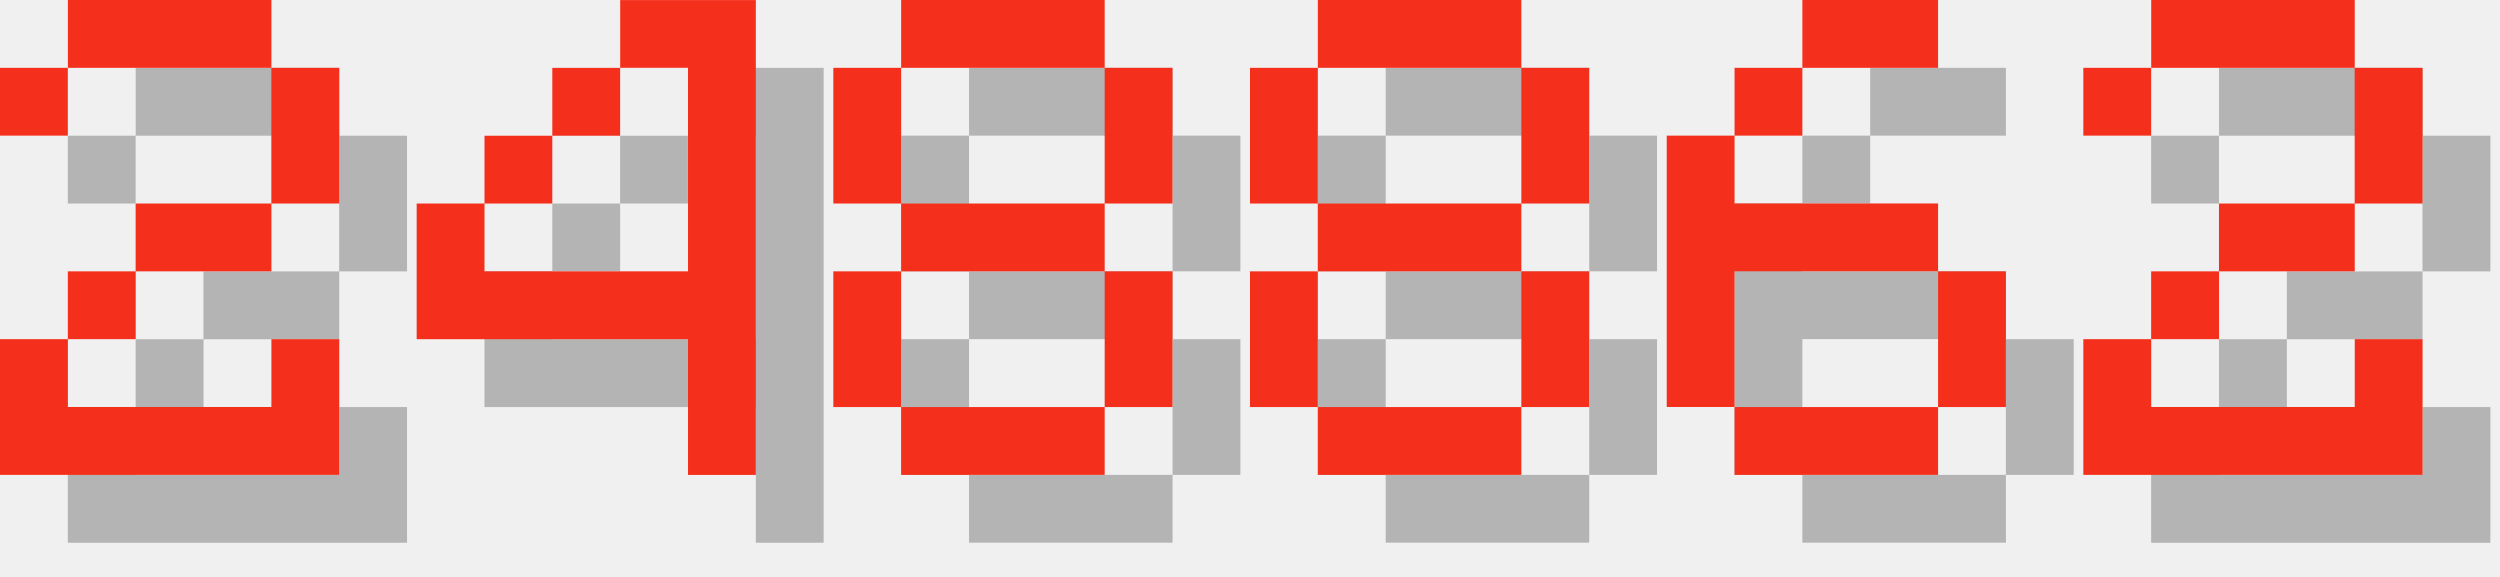
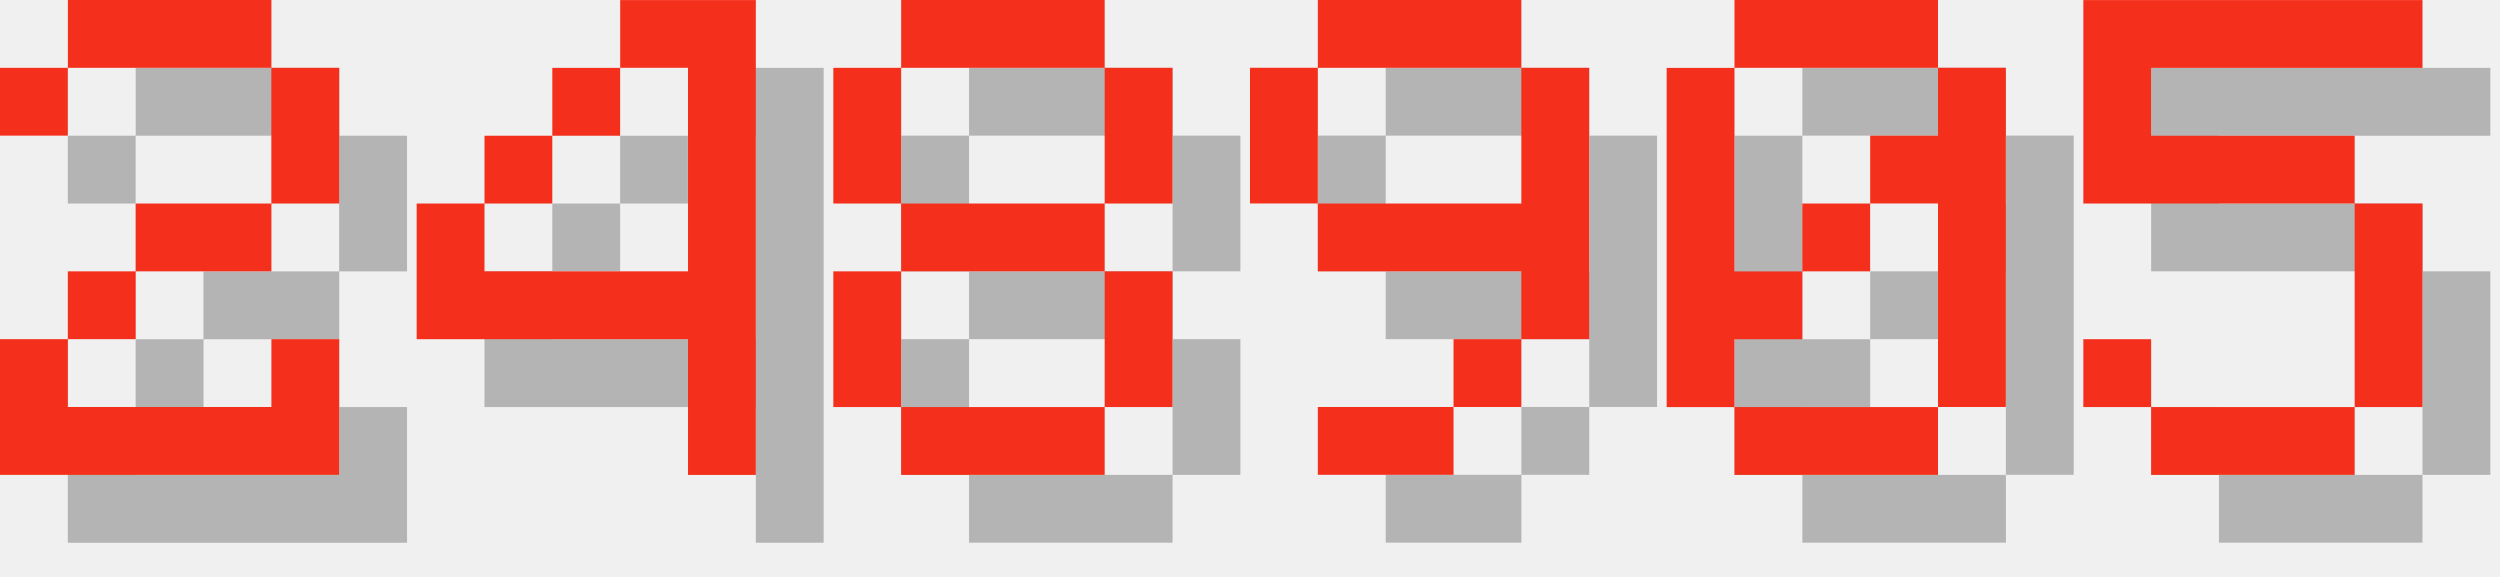
<svg xmlns="http://www.w3.org/2000/svg" version="1.1" width="156.0" height="36">
  <style>
        .text-foreground {
            fill: #F4301C;
        }
        .text-shadow {
            fill: #000000;
            fill-opacity: 0.25;
        }
    </style>
  <g class="digit" id="digit_2" transform="translate(0.0, 0), scale(4)">
    <path id="digit_2_shadow" class="text-shadow" d="m1.058 2.117v1.058h1.058v-1.058h3.175v2.117h-2.117v1.058h-1.058v1.058h-1.058v2.117h5.292v-2.117h-1.058v1.058h-3.175v-1.058h1.058v-1.058h2.117v-1.058h1.058v-2.117h-1.058v-1.058h-3.175v1.058h-1.058z" fill-opacity=".5" style="paint-order:stroke fill markers" />
    <path id="digit_2_fg" class="text-foreground" d="m0 1.058v1.058h1.058v-1.058h3.175v2.117h-2.117v1.058h-1.058v1.058h-1.058v2.117h5.292v-2.117h-1.058v1.058h-3.175v-1.058h1.058v-1.058h2.117v-1.058h1.058v-2.117h-1.058v-1.058h-3.175v1.058h-1.058z" fill="#fff" style="paint-order:stroke fill markers" />
  </g>
  <g class="digit" id="digit_4" transform="translate(26.0, 0), scale(4)">
    <path id="digit_4_shadow" class="text-shadow" d="m4.233 1.058v1.058h1.058v3.175h-3.175v-1.058h-1.058v2.117h4.233v2.117h1.058v-7.408h-2.117zm-2.117 3.175h1.058v-1.058h-1.058v1.058zm1.058-1.058h1.058v-1.058h-1.058v1.058z" fill-opacity=".5" style="paint-order:stroke fill markers" />
    <path id="digit_4_fg" class="text-foreground" d="m3.175 0v1.058h1.058v3.175h-3.175v-1.058h-1.058v2.117h4.233v2.117h1.058v-7.408h-2.117zm-2.117 3.175h1.058v-1.058h-1.058v1.058zm1.058-1.058h1.058v-1.058h-1.058v1.058z" fill="#fff" style="paint-order:stroke fill markers" />
  </g>
  <g class="digit" id="digit_8" transform="translate(52.0, 0), scale(4)">
    <path id="digit_8_shadow" class="text-shadow" d="m2.117 1.058v1.058h3.175v-1.058h-3.175zm3.175 1.058v2.117h1.058v-2.117h-1.058zm0 2.117h-3.175v1.058h3.175v-1.058zm0 1.058v2.117h1.058v-2.117h-1.058zm0 2.117h-3.175v1.058h3.175v-1.058zm-3.175 0v-2.117h-1.058v2.117h1.058zm0-3.175v-2.117h-1.058v2.117h1.058z" fill-opacity=".5" style="paint-order:stroke fill markers" />
    <path id="digit_8_fg" class="text-foreground" d="m1.058 0v1.058h3.175v-1.058h-3.175zm3.175 1.058v2.117h1.058v-2.117h-1.058zm0 2.117h-3.175v1.058h3.175v-1.058zm0 1.058v2.117h1.058v-2.117h-1.058zm0 2.117h-3.175v1.058h3.175v-1.058zm-3.175 0v-2.117h-1.058v2.117h1.058zm0-3.175v-2.117h-1.058v2.117h1.058z" fill="#fff" style="paint-order:stroke fill markers" />
  </g>
-   <g class="digit" id="digit_8" transform="translate(78.0, 0), scale(4)">
-     <path id="digit_8_shadow" class="text-shadow" d="m2.117 1.058v1.058h3.175v-1.058h-3.175zm3.175 1.058v2.117h1.058v-2.117h-1.058zm0 2.117h-3.175v1.058h3.175v-1.058zm0 1.058v2.117h1.058v-2.117h-1.058zm0 2.117h-3.175v1.058h3.175v-1.058zm-3.175 0v-2.117h-1.058v2.117h1.058zm0-3.175v-2.117h-1.058v2.117h1.058z" fill-opacity=".5" style="paint-order:stroke fill markers" />
-     <path id="digit_8_fg" class="text-foreground" d="m1.058 0v1.058h3.175v-1.058h-3.175zm3.175 1.058v2.117h1.058v-2.117h-1.058zm0 2.117h-3.175v1.058h3.175v-1.058zm0 1.058v2.117h1.058v-2.117h-1.058zm0 2.117h-3.175v1.058h3.175v-1.058zm-3.175 0v-2.117h-1.058v2.117h1.058zm0-3.175v-2.117h-1.058v2.117h1.058z" fill="#fff" style="paint-order:stroke fill markers" />
+   <g class="digit" id="digit_9" transform="translate(78.0, 0), scale(4)">
+     <path id="digit_9_shadow" class="text-shadow" d="m2.117 1.058v1.058h3.175v-1.058h-3.175zm3.175 1.058v2.117h-3.175v1.058h3.175v1.058h1.058v-4.233h-1.058zm0 4.233h-1.058v1.058h1.058v-1.058zm-1.058 1.058h-2.117v1.058h2.117v-1.058zm-2.117-3.175v-2.117h-1.058v2.117h1.058z" fill-opacity=".5" style="paint-order:stroke fill markers" />
+     <path id="digit_9_fg" class="text-foreground" d="m1.058 0v1.058h3.175v-1.058h-3.175zm3.175 1.058v2.117h-3.175v1.058h3.175v1.058h1.058v-4.233h-1.058zm0 4.233h-1.058v1.058h1.058v-1.058zm-1.058 1.058h-2.117v1.058h2.117v-1.058zm-2.117-3.175v-2.117h-1.058v2.117h1.058z" fill="#fff" style="paint-order:stroke fill markers" />
  </g>
-   <g class="digit" id="digit_6" transform="translate(104.0, 0), scale(4)">
-     <path id="digit_6_shadow" class="text-shadow" d="m3.175 1.058v1.058h2.117v-1.058h-2.117zm0 1.058h-1.058v1.058h1.058v-1.058zm-1.058 1.058h-1.058v4.233h1.058v-2.117h3.175v-1.058h-3.175v-1.058zm3.175 2.117v2.117h1.058v-2.117h-1.058zm0 2.117h-3.175v1.058h3.175v-1.058z" fill-opacity=".5" style="paint-order:stroke fill markers" />
-     <path id="digit_6_fg" class="text-foreground" d="m2.117 0v1.058h2.117v-1.058h-2.117zm0 1.058h-1.058v1.058h1.058v-1.058zm-1.058 1.058h-1.058v4.233h1.058v-2.117h3.175v-1.058h-3.175v-1.058zm3.175 2.117v2.117h1.058v-2.117h-1.058zm0 2.117h-3.175v1.058h3.175v-1.058z" fill="#fff" style="paint-order:stroke fill markers" />
+   <g class="digit" id="digit_0" transform="translate(104.0, 0), scale(4)">
+     <path id="digit_0_shadow" class="text-shadow" d="m2.117 1.058v1.058h3.175v-1.058h-3.175zm3.175 1.058v1.058h-1.058v1.058h1.058v3.175h1.058v-5.292h-1.058zm0 5.292h-3.175v1.058h3.175v-1.058zm-3.175 0v-1.058h1.058v-1.058h-1.058v-3.175h-1.058v5.292h1.058zm1.058-2.117h1.058v-1.058h-1.058v1.058z" fill-opacity=".5" style="paint-order:stroke fill markers" />
+     <path id="digit_0_fg" class="text-foreground" d="m1.058 0v1.058h3.175v-1.058h-3.175zm3.175 1.058v1.058h-1.058v1.058h1.058v3.175h1.058v-5.292h-1.058zm0 5.292h-3.175v1.058h3.175v-1.058zm-3.175 0v-1.058h1.058v-1.058h-1.058v-3.175h-1.058v5.292h1.058zm1.058-2.117h1.058v-1.058h-1.058v1.058z" fill="#fff" style="paint-order:stroke fill markers" />
  </g>
-   <g class="digit" id="digit_2" transform="translate(130.0, 0), scale(4)">
-     <path id="digit_2_shadow" class="text-shadow" d="m1.058 2.117v1.058h1.058v-1.058h3.175v2.117h-2.117v1.058h-1.058v1.058h-1.058v2.117h5.292v-2.117h-1.058v1.058h-3.175v-1.058h1.058v-1.058h2.117v-1.058h1.058v-2.117h-1.058v-1.058h-3.175v1.058h-1.058z" fill-opacity=".5" style="paint-order:stroke fill markers" />
-     <path id="digit_2_fg" class="text-foreground" d="m0 1.058v1.058h1.058v-1.058h3.175v2.117h-2.117v1.058h-1.058v1.058h-1.058v2.117h5.292v-2.117h-1.058v1.058h-3.175v-1.058h1.058v-1.058h2.117v-1.058h1.058v-2.117h-1.058v-1.058h-3.175v1.058h-1.058z" fill="#fff" style="paint-order:stroke fill markers" />
+   <g class="digit" id="digit_5" transform="translate(130.0, 0), scale(4)">
+     <path id="digit_5_shadow" class="text-shadow" d="m1.058 1.058v3.175h4.233v3.175h-3.175v-1.058h-1.058v1.058h1.058v1.058h3.175v-1.058h1.058v-3.175h-1.058v-1.058h-3.175v-1.058h4.233v-1.058h-5.292z" fill-opacity=".5" style="paint-order:stroke fill markers" />
+     <path id="digit_5_fg" class="text-foreground" d="m0 0v3.175h4.233v3.175h-3.175v-1.058h-1.058v1.058h1.058v1.058h3.175v-1.058h1.058v-3.175h-1.058v-1.058h-3.175v-1.058h4.233v-1.058h-5.292z" fill="#fff" style="paint-order:stroke fill markers" />
  </g>
</svg>
